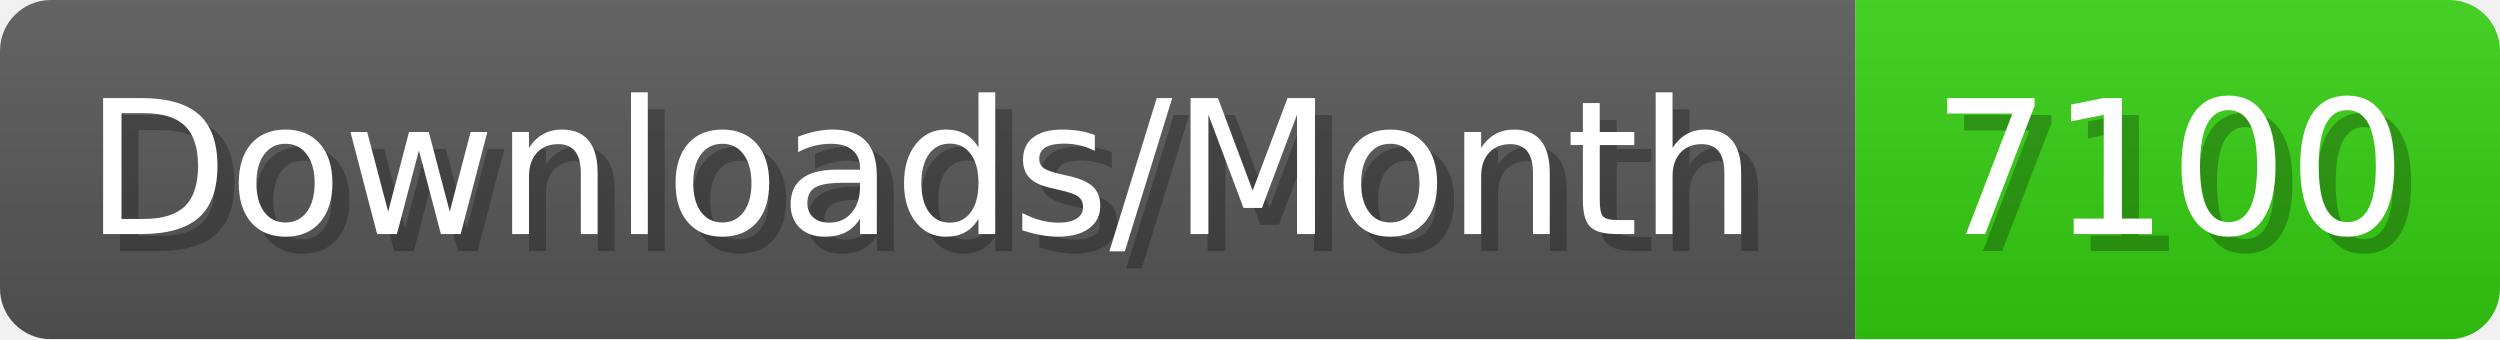
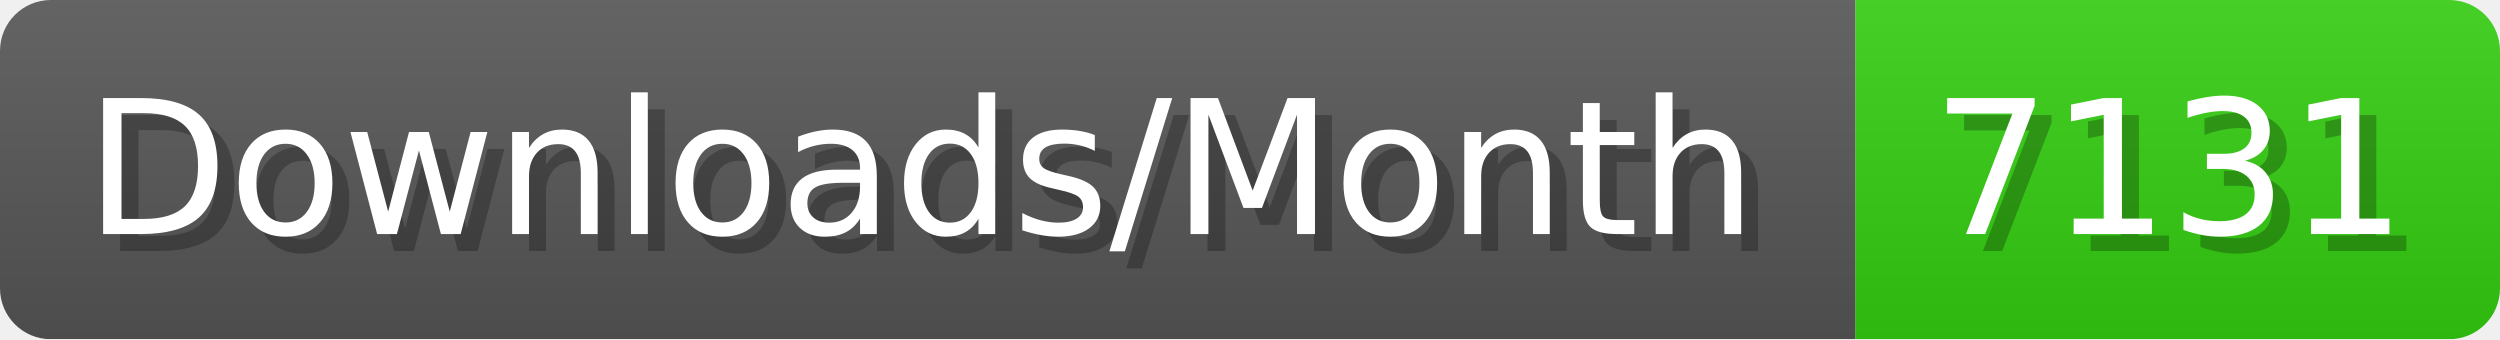
- <svg xmlns="http://www.w3.org/2000/svg" width="147.4" height="20" viewBox="0 0 1474 200" role="img" aria-label="Downloads/Month: 7100">
+ <svg xmlns="http://www.w3.org/2000/svg" width="147.4" height="20" viewBox="0 0 1474 200" role="img" aria-label="Downloads/Month: 7131">
  <linearGradient id="YlXUI" x2="0" y2="100%">
    <stop offset="0" stop-opacity=".1" stop-color="#EEE" />
    <stop offset="1" stop-opacity=".1" />
  </linearGradient>
  <mask id="JHhop">
    <rect width="1474" height="200" rx="30" fill="#FFF" />
  </mask>
  <g mask="url(#JHhop)">
    <rect width="1094" height="200" fill="#555" />
    <rect width="380" height="200" fill="#3C1" x="1094" />
    <rect width="1474" height="200" fill="url(#YlXUI)" />
  </g>
  <g aria-hidden="true" fill="#fff" text-anchor="start" font-family="Verdana,DejaVu Sans,sans-serif" font-size="110">
    <text x="60" y="148" textLength="994" fill="#000" opacity="0.25">Downloads/Month</text>
    <text x="50" y="138" textLength="994">Downloads/Month</text>
-     <text x="1149" y="148" textLength="280" fill="#000" opacity="0.25">7100</text>
-     <text x="1139" y="138" textLength="280">7100</text>
+     <text x="1149" y="148" textLength="280" fill="#000" opacity="0.25">7131</text>
+     <text x="1139" y="138" textLength="280">7131</text>
  </g>
</svg>
